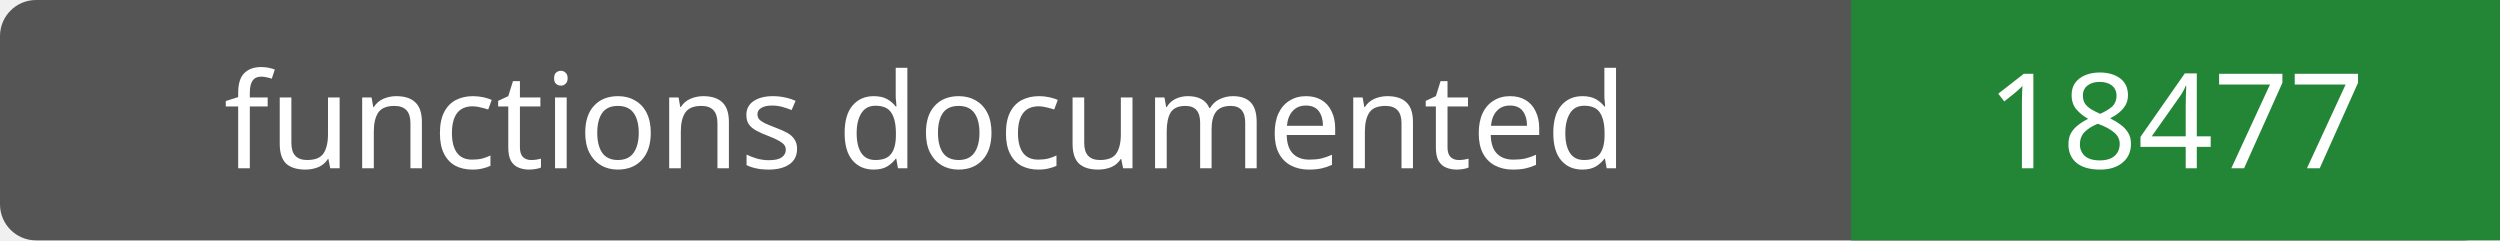
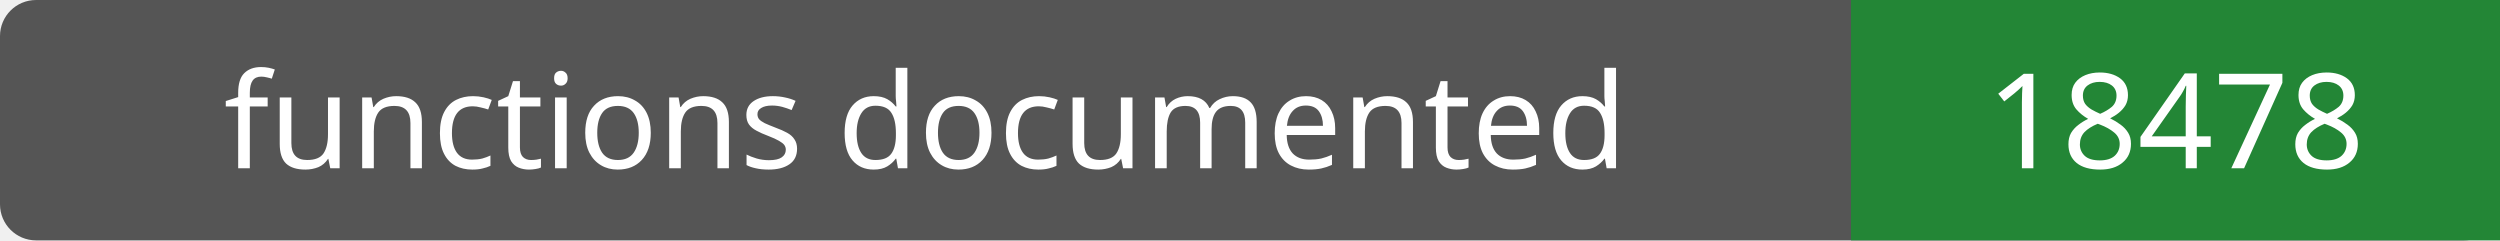
- <svg xmlns="http://www.w3.org/2000/svg" width="208" height="20" role="img" aria-label="functions documented: 18477">
+ <svg xmlns="http://www.w3.org/2000/svg" width="208" height="20" role="img" aria-label="functions documented: 18478">
  <rect width="208" height="20" rx="3" fill="#555" />
  <path fill="#238636" d="M154 0h54v20H154z" />
  <g fill="#fff" text-anchor="middle" font-family="Verdana,sans-serif" font-size="11">
    <text x="77.0" y="14">functions documented</text>
-     <text x="181.0" y="14">18477</text>
+     <text x="181.0" y="14">18478</text>
  </g>
</svg>
